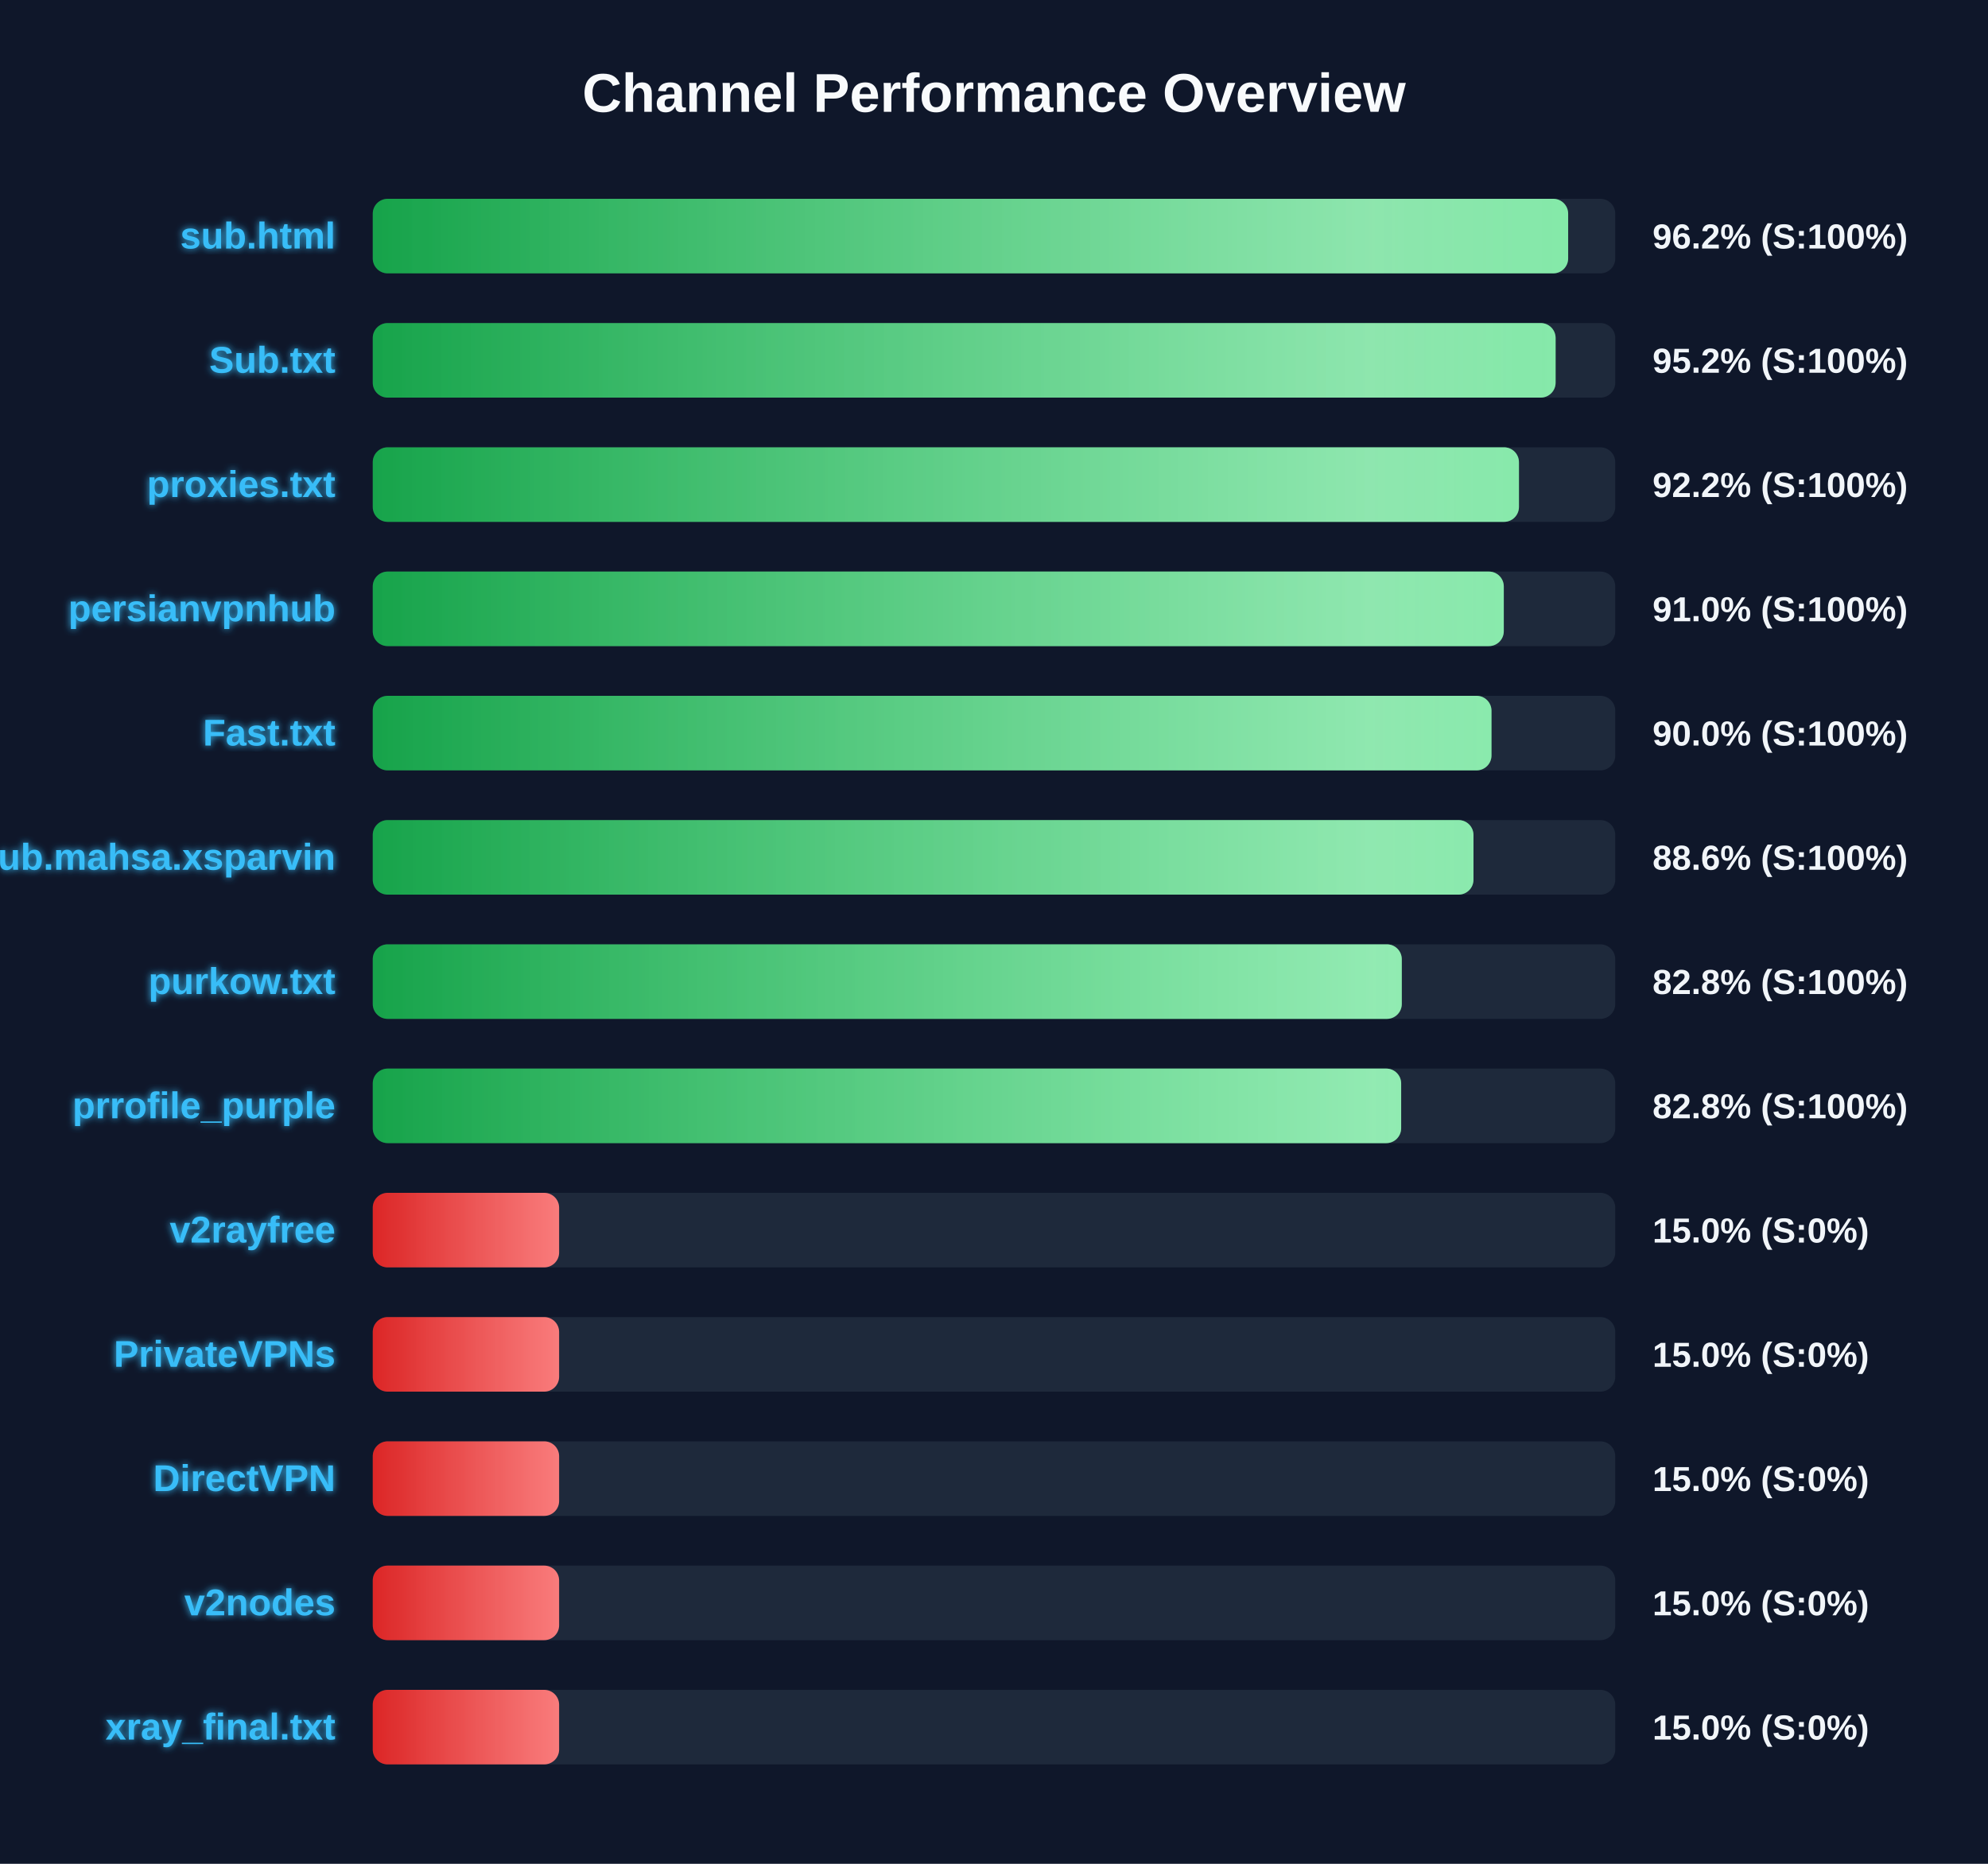
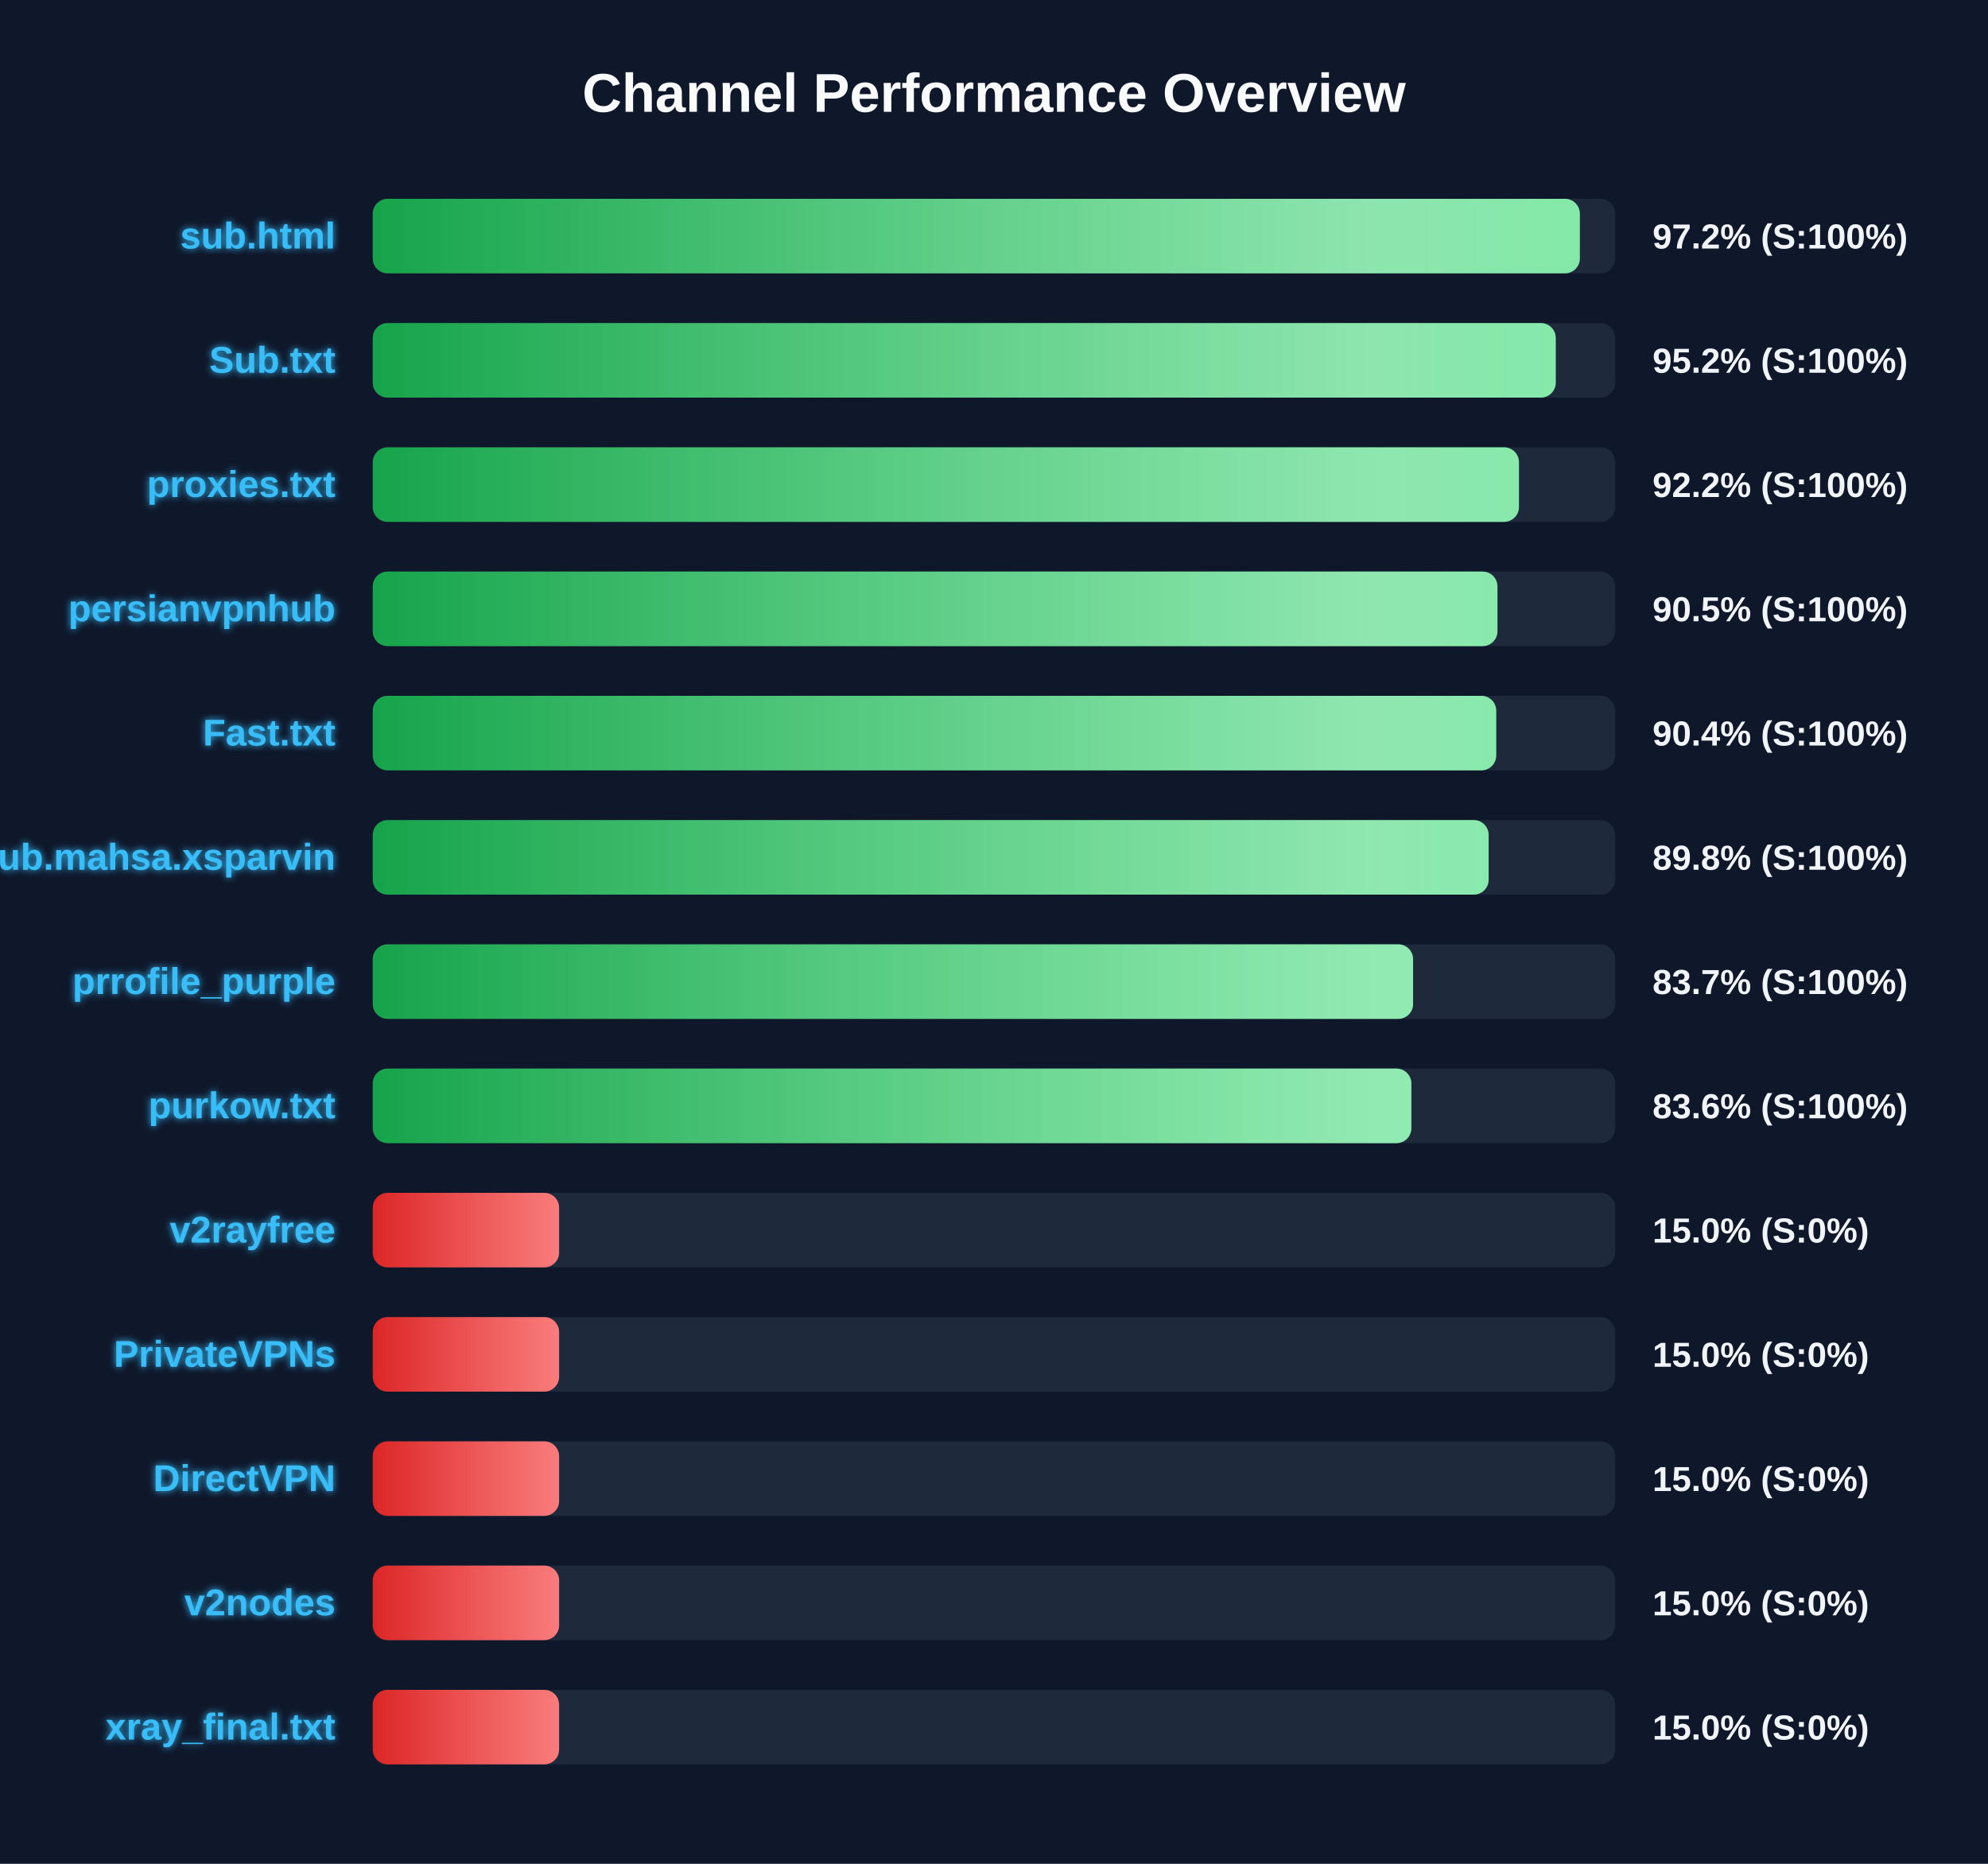
<svg xmlns="http://www.w3.org/2000/svg" width="800" height="750" version="1.1">
  <defs>
    <linearGradient id="grad-green" x1="0%" y1="0%" x2="100%" y2="0%">
      <stop offset="0%" stop-color="#16a34a" />
      <stop offset="100%" stop-color="#4ade80" />
    </linearGradient>
    <linearGradient id="grad-yellow" x1="0%" y1="0%" x2="100%" y2="0%">
      <stop offset="0%" stop-color="#ca8a04" />
      <stop offset="100%" stop-color="#fde047" />
    </linearGradient>
    <linearGradient id="grad-red" x1="0%" y1="0%" x2="100%" y2="0%">
      <stop offset="0%" stop-color="#dc2626" />
      <stop offset="100%" stop-color="#f87171" />
    </linearGradient>
    <linearGradient id="shimmer" x1="0%" y1="0%" x2="100%" y2="0%">
      <stop offset="0%" stop-color="rgba(255,255,255,0)" />
      <stop offset="50%" stop-color="rgba(255,255,255,0.4)" />
      <stop offset="100%" stop-color="rgba(255,255,255,0)" />
    </linearGradient>
    <filter id="glow" x="-20%" y="-20%" width="140%" height="140%">
      <feGaussianBlur stdDeviation="1.5" result="blur" />
      <feComposite in="SourceGraphic" in2="blur" operator="over" />
    </filter>
  </defs>
  <style>
        .bg-rect { fill: #0f172a; }
        .title { font: bold 22px 'Segoe UI', Arial, sans-serif; fill: #f8fafc; }
        .row { font: bold 15px 'Segoe UI', Arial, sans-serif; fill: #38bdf8; filter: url(#glow); }
        .score { font: bold 14px 'Segoe UI', Arial, sans-serif; fill: #f1f5f9; }
        @keyframes shimmer-anim {
            0% { transform: translateX(-100%); }
            100% { transform: translateX(200%); }
        }
        .shimmer-rect {
            animation: shimmer-anim 2.5s infinite linear;
        }
    </style>
  <rect width="100%" height="100%" class="bg-rect" />
  <text x="400" y="45" text-anchor="middle" class="title">Channel Performance Overview</text>
  <rect x="150" y="80" width="500" height="30" fill="#1e293b" rx="6" />
  <clipPath id="clip-0">
-     <rect x="150" y="80" width="481.05" height="30" rx="6" />
+     <rect x="150" y="80" width="485.75" height="30" rx="6" />
  </clipPath>
-   <rect x="150" y="80" width="481.05" height="30" fill="url(#grad-green)" rx="6" />
+   <rect x="150" y="80" width="485.75" height="30" fill="url(#grad-green)" rx="6" />
  <g clip-path="url(#clip-0)">
    <rect x="150" y="80" width="100%" height="30" fill="url(#shimmer)" class="shimmer-rect" />
  </g>
  <text x="135" y="100" text-anchor="end" class="row">sub.html</text>
-   <text x="665" y="100" text-anchor="start" class="score">96.2% (S:100%)</text>
+   <text x="665" y="100" text-anchor="start" class="score">97.2% (S:100%)</text>
  <rect x="150" y="130" width="500" height="30" fill="#1e293b" rx="6" />
  <clipPath id="clip-1">
-     <rect x="150" y="130" width="476.0" height="30" rx="6" />
+     <rect x="150" y="130" width="476.05" height="30" rx="6" />
  </clipPath>
-   <rect x="150" y="130" width="476.0" height="30" fill="url(#grad-green)" rx="6" />
+   <rect x="150" y="130" width="476.05" height="30" fill="url(#grad-green)" rx="6" />
  <g clip-path="url(#clip-1)">
    <rect x="150" y="130" width="100%" height="30" fill="url(#shimmer)" class="shimmer-rect" />
  </g>
  <text x="135" y="150" text-anchor="end" class="row">Sub.txt</text>
  <text x="665" y="150" text-anchor="start" class="score">95.2% (S:100%)</text>
  <rect x="150" y="180" width="500" height="30" fill="#1e293b" rx="6" />
  <clipPath id="clip-2">
    <rect x="150" y="180" width="461.25" height="30" rx="6" />
  </clipPath>
  <rect x="150" y="180" width="461.25" height="30" fill="url(#grad-green)" rx="6" />
  <g clip-path="url(#clip-2)">
    <rect x="150" y="180" width="100%" height="30" fill="url(#shimmer)" class="shimmer-rect" />
  </g>
  <text x="135" y="200" text-anchor="end" class="row">proxies.txt</text>
  <text x="665" y="200" text-anchor="start" class="score">92.2% (S:100%)</text>
  <rect x="150" y="230" width="500" height="30" fill="#1e293b" rx="6" />
  <clipPath id="clip-3">
-     <rect x="150" y="230" width="455.15" height="30" rx="6" />
+     <rect x="150" y="230" width="452.6" height="30" rx="6" />
  </clipPath>
-   <rect x="150" y="230" width="455.15" height="30" fill="url(#grad-green)" rx="6" />
+   <rect x="150" y="230" width="452.6" height="30" fill="url(#grad-green)" rx="6" />
  <g clip-path="url(#clip-3)">
    <rect x="150" y="230" width="100%" height="30" fill="url(#shimmer)" class="shimmer-rect" />
  </g>
  <text x="135" y="250" text-anchor="end" class="row">persianvpnhub</text>
-   <text x="665" y="250" text-anchor="start" class="score">91.0% (S:100%)</text>
+   <text x="665" y="250" text-anchor="start" class="score">90.5% (S:100%)</text>
  <rect x="150" y="280" width="500" height="30" fill="#1e293b" rx="6" />
  <clipPath id="clip-4">
-     <rect x="150" y="280" width="450.2" height="30" rx="6" />
+     <rect x="150" y="280" width="452.1" height="30" rx="6" />
  </clipPath>
-   <rect x="150" y="280" width="450.2" height="30" fill="url(#grad-green)" rx="6" />
+   <rect x="150" y="280" width="452.1" height="30" fill="url(#grad-green)" rx="6" />
  <g clip-path="url(#clip-4)">
    <rect x="150" y="280" width="100%" height="30" fill="url(#shimmer)" class="shimmer-rect" />
  </g>
  <text x="135" y="300" text-anchor="end" class="row">Fast.txt</text>
-   <text x="665" y="300" text-anchor="start" class="score">90.0% (S:100%)</text>
+   <text x="665" y="300" text-anchor="start" class="score">90.4% (S:100%)</text>
  <rect x="150" y="330" width="500" height="30" fill="#1e293b" rx="6" />
  <clipPath id="clip-5">
-     <rect x="150" y="330" width="442.95" height="30" rx="6" />
+     <rect x="150" y="330" width="449.05" height="30" rx="6" />
  </clipPath>
-   <rect x="150" y="330" width="442.95" height="30" fill="url(#grad-green)" rx="6" />
+   <rect x="150" y="330" width="449.05" height="30" fill="url(#grad-green)" rx="6" />
  <g clip-path="url(#clip-5)">
    <rect x="150" y="330" width="100%" height="30" fill="url(#shimmer)" class="shimmer-rect" />
  </g>
  <text x="135" y="350" text-anchor="end" class="row">Sub.mahsa.xsparvin</text>
-   <text x="665" y="350" text-anchor="start" class="score">88.6% (S:100%)</text>
+   <text x="665" y="350" text-anchor="start" class="score">89.8% (S:100%)</text>
  <rect x="150" y="380" width="500" height="30" fill="#1e293b" rx="6" />
  <clipPath id="clip-6">
-     <rect x="150" y="380" width="414.1" height="30" rx="6" />
+     <rect x="150" y="380" width="418.65" height="30" rx="6" />
  </clipPath>
-   <rect x="150" y="380" width="414.1" height="30" fill="url(#grad-green)" rx="6" />
+   <rect x="150" y="380" width="418.65" height="30" fill="url(#grad-green)" rx="6" />
  <g clip-path="url(#clip-6)">
    <rect x="150" y="380" width="100%" height="30" fill="url(#shimmer)" class="shimmer-rect" />
  </g>
-   <text x="135" y="400" text-anchor="end" class="row">purkow.txt</text>
-   <text x="665" y="400" text-anchor="start" class="score">82.8% (S:100%)</text>
+   <text x="135" y="400" text-anchor="end" class="row">prrofile_purple</text>
+   <text x="665" y="400" text-anchor="start" class="score">83.7% (S:100%)</text>
  <rect x="150" y="430" width="500" height="30" fill="#1e293b" rx="6" />
  <clipPath id="clip-7">
-     <rect x="150" y="430" width="413.85" height="30" rx="6" />
+     <rect x="150" y="430" width="417.95" height="30" rx="6" />
  </clipPath>
-   <rect x="150" y="430" width="413.85" height="30" fill="url(#grad-green)" rx="6" />
+   <rect x="150" y="430" width="417.95" height="30" fill="url(#grad-green)" rx="6" />
  <g clip-path="url(#clip-7)">
    <rect x="150" y="430" width="100%" height="30" fill="url(#shimmer)" class="shimmer-rect" />
  </g>
-   <text x="135" y="450" text-anchor="end" class="row">prrofile_purple</text>
-   <text x="665" y="450" text-anchor="start" class="score">82.8% (S:100%)</text>
+   <text x="135" y="450" text-anchor="end" class="row">purkow.txt</text>
+   <text x="665" y="450" text-anchor="start" class="score">83.6% (S:100%)</text>
  <rect x="150" y="480" width="500" height="30" fill="#1e293b" rx="6" />
  <clipPath id="clip-8">
    <rect x="150" y="480" width="75.0" height="30" rx="6" />
  </clipPath>
  <rect x="150" y="480" width="75.0" height="30" fill="url(#grad-red)" rx="6" />
  <g clip-path="url(#clip-8)">
    <rect x="150" y="480" width="100%" height="30" fill="url(#shimmer)" class="shimmer-rect" />
  </g>
  <text x="135" y="500" text-anchor="end" class="row">v2rayfree</text>
  <text x="665" y="500" text-anchor="start" class="score">15.0% (S:0%)</text>
  <rect x="150" y="530" width="500" height="30" fill="#1e293b" rx="6" />
  <clipPath id="clip-9">
    <rect x="150" y="530" width="75.0" height="30" rx="6" />
  </clipPath>
  <rect x="150" y="530" width="75.0" height="30" fill="url(#grad-red)" rx="6" />
  <g clip-path="url(#clip-9)">
    <rect x="150" y="530" width="100%" height="30" fill="url(#shimmer)" class="shimmer-rect" />
  </g>
  <text x="135" y="550" text-anchor="end" class="row">PrivateVPNs</text>
  <text x="665" y="550" text-anchor="start" class="score">15.0% (S:0%)</text>
  <rect x="150" y="580" width="500" height="30" fill="#1e293b" rx="6" />
  <clipPath id="clip-10">
    <rect x="150" y="580" width="75.0" height="30" rx="6" />
  </clipPath>
  <rect x="150" y="580" width="75.0" height="30" fill="url(#grad-red)" rx="6" />
  <g clip-path="url(#clip-10)">
    <rect x="150" y="580" width="100%" height="30" fill="url(#shimmer)" class="shimmer-rect" />
  </g>
  <text x="135" y="600" text-anchor="end" class="row">DirectVPN</text>
  <text x="665" y="600" text-anchor="start" class="score">15.0% (S:0%)</text>
  <rect x="150" y="630" width="500" height="30" fill="#1e293b" rx="6" />
  <clipPath id="clip-11">
    <rect x="150" y="630" width="75.0" height="30" rx="6" />
  </clipPath>
  <rect x="150" y="630" width="75.0" height="30" fill="url(#grad-red)" rx="6" />
  <g clip-path="url(#clip-11)">
    <rect x="150" y="630" width="100%" height="30" fill="url(#shimmer)" class="shimmer-rect" />
  </g>
  <text x="135" y="650" text-anchor="end" class="row">v2nodes</text>
  <text x="665" y="650" text-anchor="start" class="score">15.0% (S:0%)</text>
  <rect x="150" y="680" width="500" height="30" fill="#1e293b" rx="6" />
  <clipPath id="clip-12">
    <rect x="150" y="680" width="75.0" height="30" rx="6" />
  </clipPath>
  <rect x="150" y="680" width="75.0" height="30" fill="url(#grad-red)" rx="6" />
  <g clip-path="url(#clip-12)">
    <rect x="150" y="680" width="100%" height="30" fill="url(#shimmer)" class="shimmer-rect" />
  </g>
  <text x="135" y="700" text-anchor="end" class="row">xray_final.txt</text>
  <text x="665" y="700" text-anchor="start" class="score">15.0% (S:0%)</text>
</svg>
